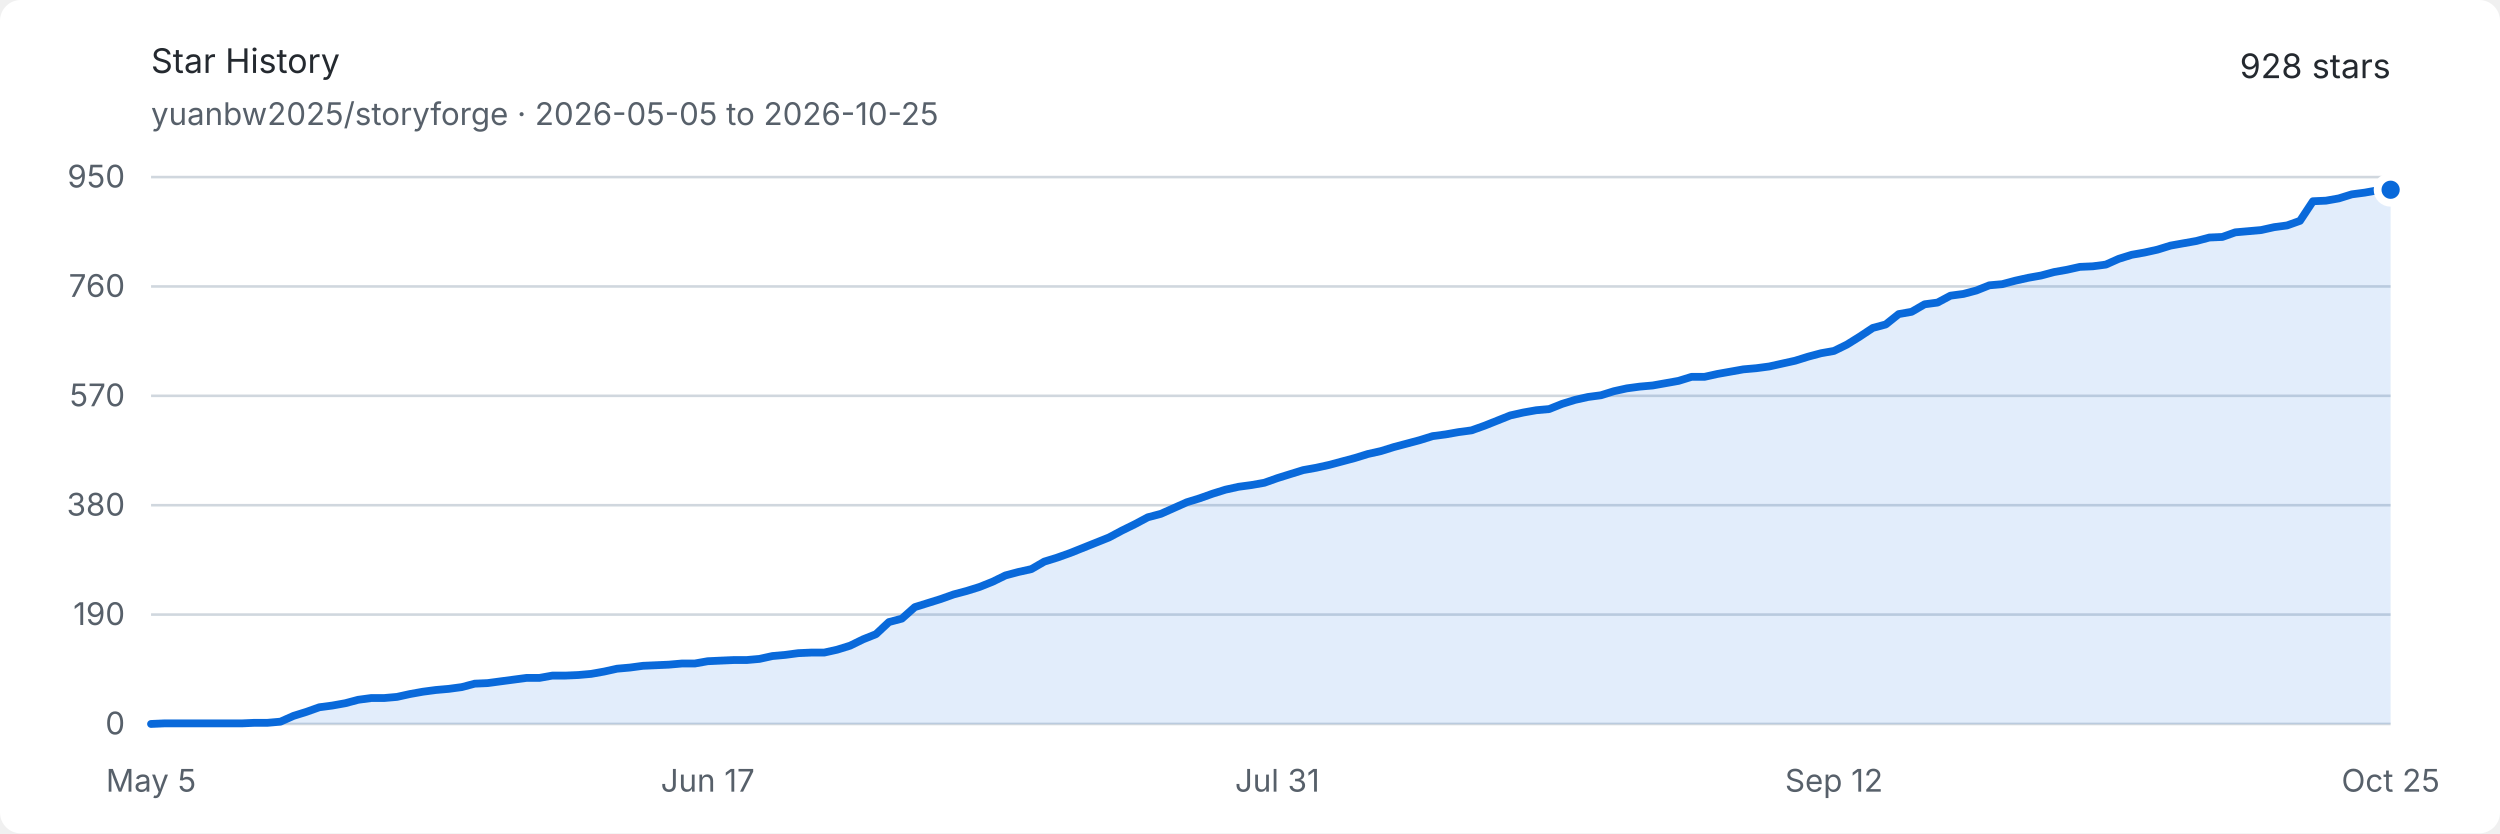
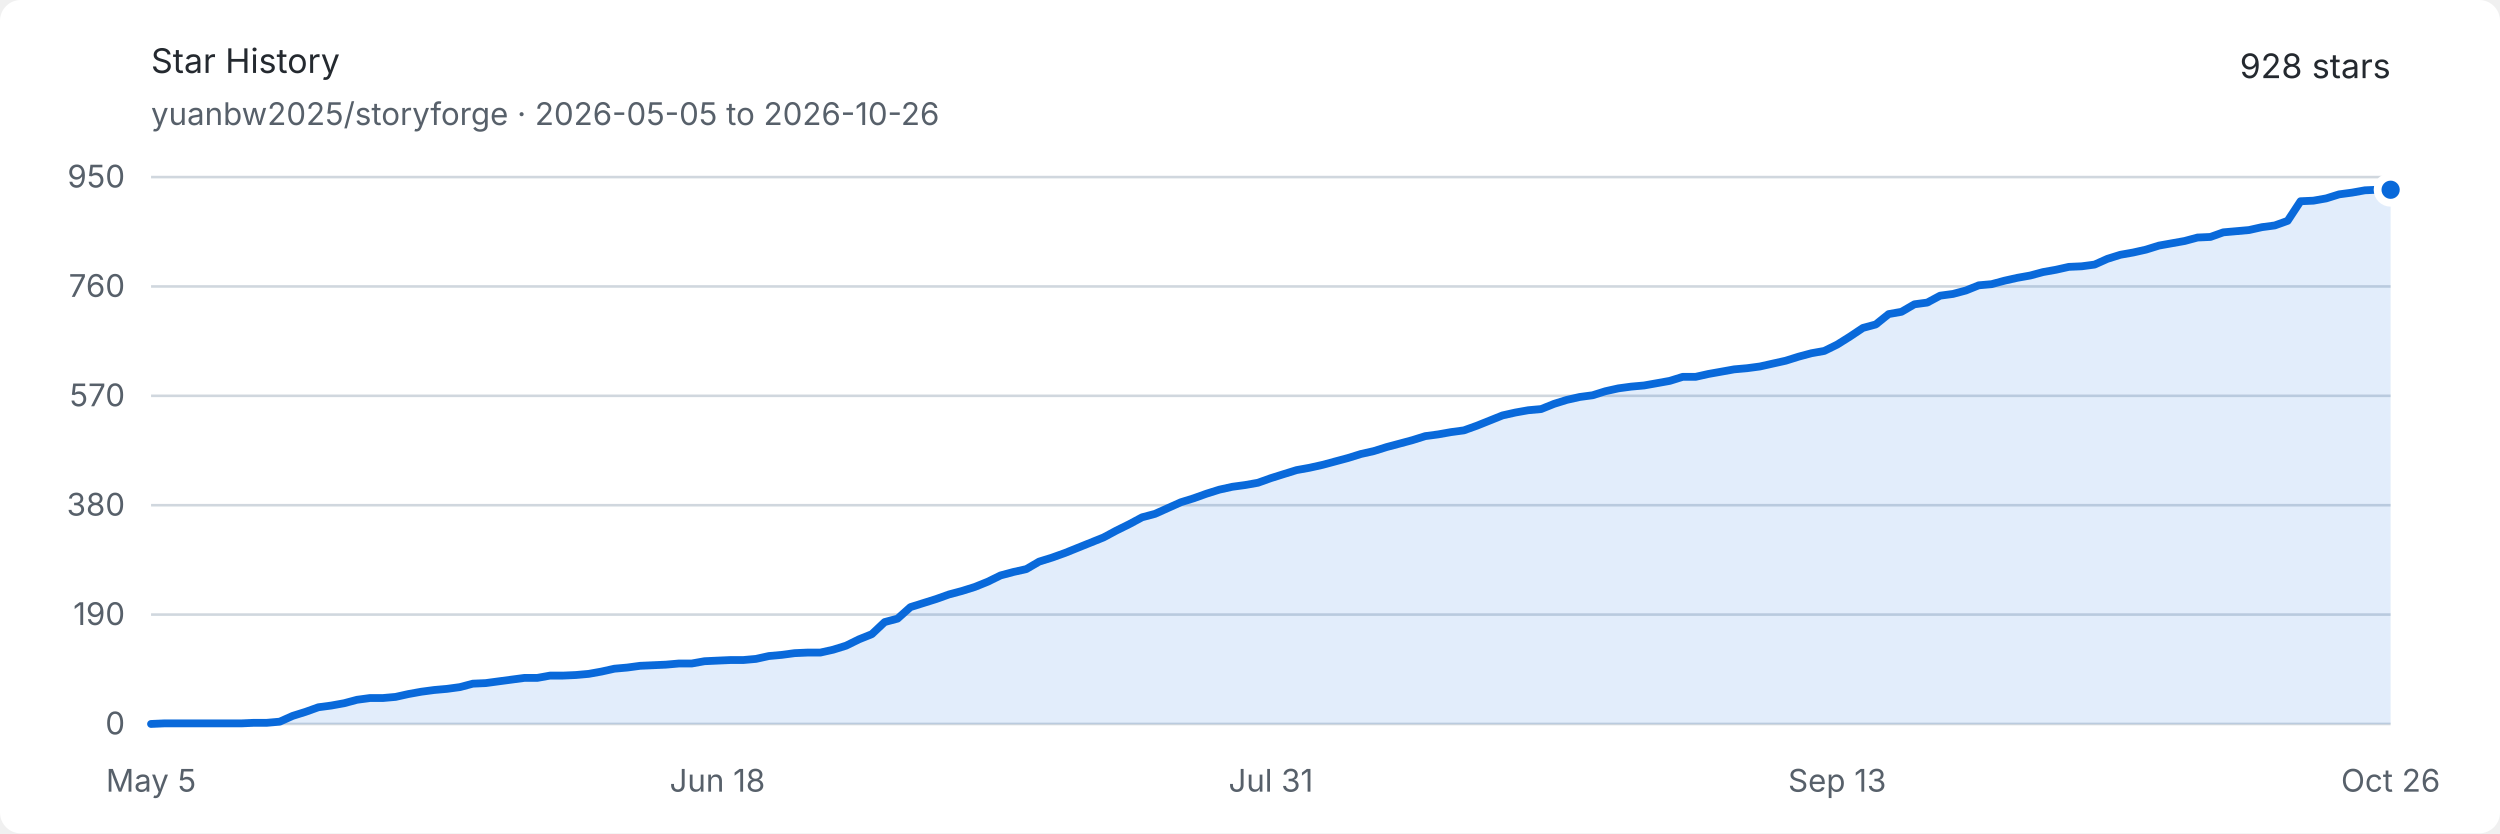
<svg xmlns="http://www.w3.org/2000/svg" width="960" height="320" viewBox="0 0 960 320" role="img" aria-labelledby="title description">
  <style>
    .background { fill: #ffffff; }
    .text { fill: #24292f; font: 13px -apple-system, BlinkMacSystemFont, "Segoe UI", sans-serif; }
    .muted { fill: #57606a; font: 12px -apple-system, BlinkMacSystemFont, "Segoe UI", sans-serif; }
    .grid { stroke: #d0d7de; stroke-width: 1; }
    .area { fill: #0969da; opacity: .12; }
    .line { fill: none; stroke: #0969da; stroke-width: 3; stroke-linejoin: round; stroke-linecap: round; }
    .endpoint { fill: #0969da; stroke: #ffffff; stroke-width: 3; }
    @media (prefers-color-scheme: dark) {
      .background { fill: #0d1117; }
      .text { fill: #e6edf3; }
      .muted { fill: #8d96a0; }
      .grid { stroke: #30363d; }
      .area { fill: #58a6ff; opacity: .16; }
      .line { stroke: #58a6ff; }
      .endpoint { fill: #58a6ff; stroke: #0d1117; }
    }
  </style>
  <rect class="background" width="960" height="320" rx="8" />
  <text class="text" x="58" y="28" font-size="18" font-weight="600">Star History</text>
-   <text class="muted" x="58" y="48">yuanbw2025/storyforge · 2026-05-05 to 2026-10-25</text>
+   <text class="muted" x="58" y="48">yuanbw2025/storyforge · 2026-05-05 to 2026-10-26</text>
  <text class="text" x="918" y="30" text-anchor="end" font-size="22" font-weight="600">928 stars</text>
  <line class="grid" x1="58" y1="278" x2="918" y2="278" />
  <text class="muted" x="48" y="282" text-anchor="end">0</text>
  <line class="grid" x1="58" y1="236" x2="918" y2="236" />
  <text class="muted" x="48" y="240" text-anchor="end">190</text>
  <line class="grid" x1="58" y1="194" x2="918" y2="194" />
  <text class="muted" x="48" y="198" text-anchor="end">380</text>
  <line class="grid" x1="58" y1="152" x2="918" y2="152" />
  <text class="muted" x="48" y="156" text-anchor="end">570</text>
  <line class="grid" x1="58" y1="110" x2="918" y2="110" />
  <text class="muted" x="48" y="114" text-anchor="end">760</text>
  <line class="grid" x1="58" y1="68" x2="918" y2="68" />
  <text class="muted" x="48" y="72" text-anchor="end">950</text>
  <text class="muted" x="58" y="304" text-anchor="middle">May 5</text>
-   <text class="muted" x="271.757" y="304" text-anchor="middle">Jun 17</text>
-   <text class="muted" x="490.486" y="304" text-anchor="middle">Jul 31</text>
-   <text class="muted" x="704.243" y="304" text-anchor="middle">Sep 12</text>
-   <text class="muted" x="918" y="304" text-anchor="middle">Oct 25</text>
-   <path class="area" d="M 58.00 278.00 L 62.97 277.78 L 67.94 277.78 L 72.91 277.78 L 77.88 277.78 L 82.86 277.78 L 87.83 277.78 L 92.80 277.78 L 97.77 277.56 L 102.74 277.56 L 107.71 277.12 L 112.68 274.91 L 117.65 273.36 L 122.62 271.59 L 127.60 270.93 L 132.57 270.04 L 137.54 268.72 L 142.51 268.05 L 147.48 268.05 L 152.45 267.61 L 157.42 266.51 L 162.39 265.62 L 167.36 264.96 L 172.34 264.52 L 177.31 263.85 L 182.28 262.53 L 187.25 262.31 L 192.22 261.64 L 197.19 260.98 L 202.16 260.32 L 207.13 260.32 L 212.10 259.43 L 217.08 259.43 L 222.05 259.21 L 227.02 258.77 L 231.99 257.88 L 236.96 256.78 L 241.93 256.34 L 246.90 255.67 L 251.87 255.45 L 256.84 255.23 L 261.82 254.79 L 266.79 254.79 L 271.76 253.91 L 276.73 253.68 L 281.70 253.46 L 286.67 253.46 L 291.64 253.02 L 296.61 251.92 L 301.58 251.47 L 306.55 250.81 L 311.53 250.59 L 316.50 250.59 L 321.47 249.48 L 326.44 247.94 L 331.41 245.51 L 336.38 243.52 L 341.35 238.87 L 346.32 237.55 L 351.29 233.13 L 356.27 231.58 L 361.24 230.03 L 366.21 228.26 L 371.18 226.94 L 376.15 225.39 L 381.12 223.40 L 386.09 220.97 L 391.06 219.64 L 396.03 218.54 L 401.01 215.66 L 405.98 214.12 L 410.95 212.35 L 415.92 210.36 L 420.89 208.37 L 425.86 206.38 L 430.83 203.73 L 435.80 201.29 L 440.77 198.64 L 445.75 197.32 L 450.72 195.11 L 455.69 192.89 L 460.66 191.35 L 465.63 189.58 L 470.60 188.03 L 475.57 186.93 L 480.54 186.26 L 485.51 185.38 L 490.49 183.61 L 495.46 182.06 L 500.43 180.52 L 505.40 179.63 L 510.37 178.53 L 515.34 177.20 L 520.31 175.87 L 525.28 174.33 L 530.25 173.22 L 535.23 171.67 L 540.20 170.35 L 545.17 169.02 L 550.14 167.47 L 555.11 166.81 L 560.08 165.93 L 565.05 165.26 L 570.02 163.49 L 574.99 161.51 L 579.97 159.52 L 584.94 158.41 L 589.91 157.53 L 594.88 157.08 L 599.85 155.09 L 604.82 153.55 L 609.79 152.44 L 614.76 151.78 L 619.73 150.23 L 624.71 149.13 L 629.68 148.46 L 634.65 148.02 L 639.62 147.14 L 644.59 146.25 L 649.56 144.71 L 654.53 144.71 L 659.50 143.60 L 664.47 142.72 L 669.45 141.83 L 674.42 141.39 L 679.39 140.73 L 684.36 139.62 L 689.33 138.52 L 694.30 136.97 L 699.27 135.64 L 704.24 134.76 L 709.21 132.33 L 714.18 129.23 L 719.16 125.92 L 724.13 124.59 L 729.10 120.61 L 734.07 119.73 L 739.04 116.85 L 744.01 116.19 L 748.98 113.54 L 753.95 112.87 L 758.92 111.55 L 763.90 109.56 L 768.87 109.12 L 773.84 107.79 L 778.81 106.68 L 783.78 105.80 L 788.75 104.47 L 793.72 103.59 L 798.69 102.48 L 803.66 102.26 L 808.64 101.60 L 813.61 99.39 L 818.58 97.84 L 823.55 96.96 L 828.52 95.85 L 833.49 94.31 L 838.46 93.42 L 843.43 92.54 L 848.40 91.21 L 853.38 90.99 L 858.35 89.22 L 863.32 88.78 L 868.29 88.34 L 873.26 87.23 L 878.23 86.57 L 883.20 84.80 L 888.17 77.28 L 893.14 77.06 L 898.12 76.18 L 903.09 74.63 L 908.06 73.97 L 913.03 73.08 L 918.00 72.86 L 918.00 278 L 58 278 Z" />
-   <path class="line" d="M 58.00 278.00 L 62.97 277.78 L 67.94 277.78 L 72.91 277.78 L 77.88 277.78 L 82.86 277.78 L 87.83 277.78 L 92.80 277.78 L 97.77 277.56 L 102.74 277.56 L 107.71 277.12 L 112.68 274.91 L 117.65 273.36 L 122.62 271.59 L 127.60 270.93 L 132.57 270.04 L 137.54 268.72 L 142.51 268.05 L 147.48 268.05 L 152.45 267.61 L 157.42 266.51 L 162.39 265.62 L 167.36 264.96 L 172.34 264.52 L 177.31 263.85 L 182.28 262.53 L 187.25 262.31 L 192.22 261.64 L 197.19 260.98 L 202.16 260.32 L 207.13 260.32 L 212.10 259.43 L 217.08 259.43 L 222.05 259.21 L 227.02 258.77 L 231.99 257.88 L 236.96 256.78 L 241.93 256.34 L 246.90 255.67 L 251.87 255.45 L 256.84 255.23 L 261.82 254.79 L 266.79 254.79 L 271.76 253.91 L 276.73 253.68 L 281.70 253.46 L 286.67 253.46 L 291.64 253.02 L 296.61 251.92 L 301.58 251.47 L 306.55 250.81 L 311.53 250.59 L 316.50 250.59 L 321.47 249.48 L 326.44 247.94 L 331.41 245.51 L 336.38 243.52 L 341.35 238.87 L 346.32 237.55 L 351.29 233.13 L 356.27 231.58 L 361.24 230.03 L 366.21 228.26 L 371.18 226.94 L 376.15 225.39 L 381.12 223.40 L 386.09 220.97 L 391.06 219.64 L 396.03 218.54 L 401.01 215.66 L 405.98 214.12 L 410.95 212.35 L 415.92 210.36 L 420.89 208.37 L 425.86 206.38 L 430.83 203.73 L 435.80 201.29 L 440.77 198.64 L 445.75 197.32 L 450.72 195.11 L 455.69 192.89 L 460.66 191.35 L 465.63 189.58 L 470.60 188.03 L 475.57 186.93 L 480.54 186.26 L 485.51 185.38 L 490.49 183.61 L 495.46 182.06 L 500.43 180.52 L 505.40 179.63 L 510.37 178.53 L 515.34 177.20 L 520.31 175.87 L 525.28 174.33 L 530.25 173.22 L 535.23 171.67 L 540.20 170.35 L 545.17 169.02 L 550.14 167.47 L 555.11 166.81 L 560.08 165.93 L 565.05 165.26 L 570.02 163.49 L 574.99 161.51 L 579.97 159.52 L 584.94 158.41 L 589.91 157.53 L 594.88 157.08 L 599.85 155.09 L 604.82 153.55 L 609.79 152.44 L 614.76 151.78 L 619.73 150.23 L 624.71 149.13 L 629.68 148.46 L 634.65 148.02 L 639.62 147.14 L 644.59 146.25 L 649.56 144.71 L 654.53 144.71 L 659.50 143.60 L 664.47 142.72 L 669.45 141.83 L 674.42 141.39 L 679.39 140.73 L 684.36 139.62 L 689.33 138.52 L 694.30 136.97 L 699.27 135.64 L 704.24 134.76 L 709.21 132.33 L 714.18 129.23 L 719.16 125.92 L 724.13 124.59 L 729.10 120.61 L 734.07 119.73 L 739.04 116.85 L 744.01 116.19 L 748.98 113.54 L 753.95 112.87 L 758.92 111.55 L 763.90 109.56 L 768.87 109.12 L 773.84 107.79 L 778.81 106.68 L 783.78 105.80 L 788.75 104.47 L 793.72 103.59 L 798.69 102.48 L 803.66 102.26 L 808.64 101.60 L 813.61 99.39 L 818.58 97.84 L 823.55 96.96 L 828.52 95.85 L 833.49 94.31 L 838.46 93.42 L 843.43 92.54 L 848.40 91.21 L 853.38 90.99 L 858.35 89.22 L 863.32 88.78 L 868.29 88.34 L 873.26 87.23 L 878.23 86.57 L 883.20 84.80 L 888.17 77.28 L 893.14 77.06 L 898.12 76.18 L 903.09 74.63 L 908.06 73.97 L 913.03 73.08 L 918.00 72.86" />
+   <text class="muted" x="275.471" y="304" text-anchor="middle">Jun 18</text>
+   <text class="muted" x="488" y="304" text-anchor="middle">Jul 31</text>
+   <text class="muted" x="705.471" y="304" text-anchor="middle">Sep 13</text>
+   <text class="muted" x="918" y="304" text-anchor="middle">Oct 26</text>
+   <path class="area" d="M 58.00 278.00 L 62.94 277.78 L 67.89 277.78 L 72.83 277.78 L 77.77 277.78 L 82.71 277.78 L 87.66 277.78 L 92.60 277.78 L 97.54 277.56 L 102.48 277.56 L 107.43 277.12 L 112.37 274.91 L 117.31 273.36 L 122.25 271.59 L 127.20 270.93 L 132.14 270.04 L 137.08 268.72 L 142.02 268.05 L 146.97 268.05 L 151.91 267.61 L 156.85 266.51 L 161.79 265.62 L 166.74 264.96 L 171.68 264.52 L 176.62 263.85 L 181.56 262.53 L 186.51 262.31 L 191.45 261.64 L 196.39 260.98 L 201.33 260.32 L 206.28 260.32 L 211.22 259.43 L 216.16 259.43 L 221.10 259.21 L 226.05 258.77 L 230.99 257.88 L 235.93 256.78 L 240.87 256.34 L 245.82 255.67 L 250.76 255.45 L 255.70 255.23 L 260.64 254.79 L 265.59 254.79 L 270.53 253.91 L 275.47 253.68 L 280.41 253.46 L 285.36 253.46 L 290.30 253.02 L 295.24 251.92 L 300.18 251.47 L 305.13 250.81 L 310.07 250.59 L 315.01 250.59 L 319.95 249.48 L 324.90 247.94 L 329.84 245.51 L 334.78 243.52 L 339.72 238.87 L 344.67 237.55 L 349.61 233.13 L 354.55 231.58 L 359.49 230.03 L 364.44 228.26 L 369.38 226.94 L 374.32 225.39 L 379.26 223.40 L 384.21 220.97 L 389.15 219.64 L 394.09 218.54 L 399.03 215.66 L 403.98 214.12 L 408.92 212.35 L 413.86 210.36 L 418.80 208.37 L 423.75 206.38 L 428.69 203.73 L 433.63 201.29 L 438.57 198.64 L 443.52 197.32 L 448.46 195.11 L 453.40 192.89 L 458.34 191.35 L 463.29 189.58 L 468.23 188.03 L 473.17 186.93 L 478.11 186.26 L 483.06 185.38 L 488.00 183.61 L 492.94 182.06 L 497.89 180.52 L 502.83 179.63 L 507.77 178.53 L 512.71 177.20 L 517.66 175.87 L 522.60 174.33 L 527.54 173.22 L 532.48 171.67 L 537.43 170.35 L 542.37 169.02 L 547.31 167.47 L 552.25 166.81 L 557.20 165.93 L 562.14 165.26 L 567.08 163.49 L 572.02 161.51 L 576.97 159.52 L 581.91 158.41 L 586.85 157.53 L 591.79 157.08 L 596.74 155.09 L 601.68 153.55 L 606.62 152.44 L 611.56 151.78 L 616.51 150.23 L 621.45 149.13 L 626.39 148.46 L 631.33 148.02 L 636.28 147.14 L 641.22 146.25 L 646.16 144.71 L 651.10 144.71 L 656.05 143.60 L 660.99 142.72 L 665.93 141.83 L 670.87 141.39 L 675.82 140.73 L 680.76 139.62 L 685.70 138.52 L 690.64 136.97 L 695.59 135.64 L 700.53 134.76 L 705.47 132.33 L 710.41 129.23 L 715.36 125.92 L 720.30 124.59 L 725.24 120.61 L 730.18 119.73 L 735.13 116.85 L 740.07 116.19 L 745.01 113.54 L 749.95 112.87 L 754.90 111.55 L 759.84 109.56 L 764.78 109.12 L 769.72 107.79 L 774.67 106.68 L 779.61 105.80 L 784.55 104.47 L 789.49 103.59 L 794.44 102.48 L 799.38 102.26 L 804.32 101.60 L 809.26 99.39 L 814.21 97.84 L 819.15 96.96 L 824.09 95.85 L 829.03 94.31 L 833.98 93.42 L 838.92 92.54 L 843.86 91.21 L 848.80 90.99 L 853.75 89.22 L 858.69 88.78 L 863.63 88.34 L 868.57 87.23 L 873.52 86.57 L 878.46 84.80 L 883.40 77.28 L 888.34 77.06 L 893.29 76.18 L 898.23 74.63 L 903.17 73.97 L 908.11 73.08 L 913.06 72.86 L 918.00 72.86 L 918.00 278 L 58 278 Z" />
+   <path class="line" d="M 58.00 278.00 L 62.94 277.78 L 67.89 277.78 L 72.83 277.78 L 77.77 277.78 L 82.71 277.78 L 87.66 277.78 L 92.60 277.78 L 97.54 277.56 L 102.48 277.56 L 107.43 277.12 L 112.37 274.91 L 117.31 273.36 L 122.25 271.59 L 127.20 270.93 L 132.14 270.04 L 137.08 268.72 L 142.02 268.05 L 146.97 268.05 L 151.91 267.61 L 156.85 266.51 L 161.79 265.62 L 166.74 264.96 L 171.68 264.52 L 176.62 263.85 L 181.56 262.53 L 186.51 262.31 L 191.45 261.64 L 196.39 260.98 L 201.33 260.32 L 206.28 260.32 L 211.22 259.43 L 216.16 259.43 L 221.10 259.21 L 226.05 258.77 L 230.99 257.88 L 235.93 256.78 L 240.87 256.34 L 245.82 255.67 L 250.76 255.45 L 255.70 255.23 L 260.64 254.79 L 265.59 254.79 L 270.53 253.91 L 275.47 253.68 L 280.41 253.46 L 285.36 253.46 L 290.30 253.02 L 295.24 251.92 L 300.18 251.47 L 305.13 250.81 L 310.07 250.59 L 315.01 250.59 L 319.95 249.48 L 324.90 247.94 L 329.84 245.51 L 334.78 243.52 L 339.72 238.87 L 344.67 237.55 L 349.61 233.13 L 354.55 231.58 L 359.49 230.03 L 364.44 228.26 L 369.38 226.94 L 374.32 225.39 L 379.26 223.40 L 384.21 220.97 L 389.15 219.64 L 394.09 218.54 L 399.03 215.66 L 403.98 214.12 L 408.92 212.35 L 413.86 210.36 L 418.80 208.37 L 423.75 206.38 L 428.69 203.73 L 433.63 201.29 L 438.57 198.64 L 443.52 197.32 L 448.46 195.11 L 453.40 192.89 L 458.34 191.35 L 463.29 189.58 L 468.23 188.03 L 473.17 186.93 L 478.11 186.26 L 483.06 185.38 L 488.00 183.61 L 492.94 182.06 L 497.89 180.52 L 502.83 179.63 L 507.77 178.53 L 512.71 177.20 L 517.66 175.87 L 522.60 174.33 L 527.54 173.22 L 532.48 171.67 L 537.43 170.35 L 542.37 169.02 L 547.31 167.47 L 552.25 166.81 L 557.20 165.93 L 562.14 165.26 L 567.08 163.49 L 572.02 161.51 L 576.97 159.52 L 581.91 158.41 L 586.85 157.53 L 591.79 157.08 L 596.74 155.09 L 601.68 153.55 L 606.62 152.44 L 611.56 151.78 L 616.51 150.23 L 621.45 149.13 L 626.39 148.46 L 631.33 148.02 L 636.28 147.14 L 641.22 146.25 L 646.16 144.71 L 651.10 144.71 L 656.05 143.60 L 660.99 142.72 L 665.93 141.83 L 670.87 141.39 L 675.82 140.73 L 680.76 139.62 L 685.70 138.52 L 690.64 136.97 L 695.59 135.64 L 700.53 134.76 L 705.47 132.33 L 710.41 129.23 L 715.36 125.92 L 720.30 124.59 L 725.24 120.61 L 730.18 119.73 L 735.13 116.85 L 740.07 116.19 L 745.01 113.54 L 749.95 112.87 L 754.90 111.55 L 759.84 109.56 L 764.78 109.12 L 769.72 107.79 L 774.67 106.68 L 779.61 105.80 L 784.55 104.47 L 789.49 103.59 L 794.44 102.48 L 799.38 102.26 L 804.32 101.60 L 809.26 99.39 L 814.21 97.84 L 819.15 96.96 L 824.09 95.85 L 829.03 94.31 L 833.98 93.42 L 838.92 92.54 L 843.86 91.21 L 848.80 90.99 L 853.75 89.22 L 858.69 88.78 L 863.63 88.34 L 868.57 87.23 L 873.52 86.57 L 878.46 84.80 L 883.40 77.28 L 888.34 77.06 L 893.29 76.18 L 898.23 74.63 L 903.17 73.97 L 908.11 73.08 L 913.06 72.86 L 918.00 72.86" />
  <circle class="endpoint" cx="918" cy="72.863" r="5" />
</svg>
